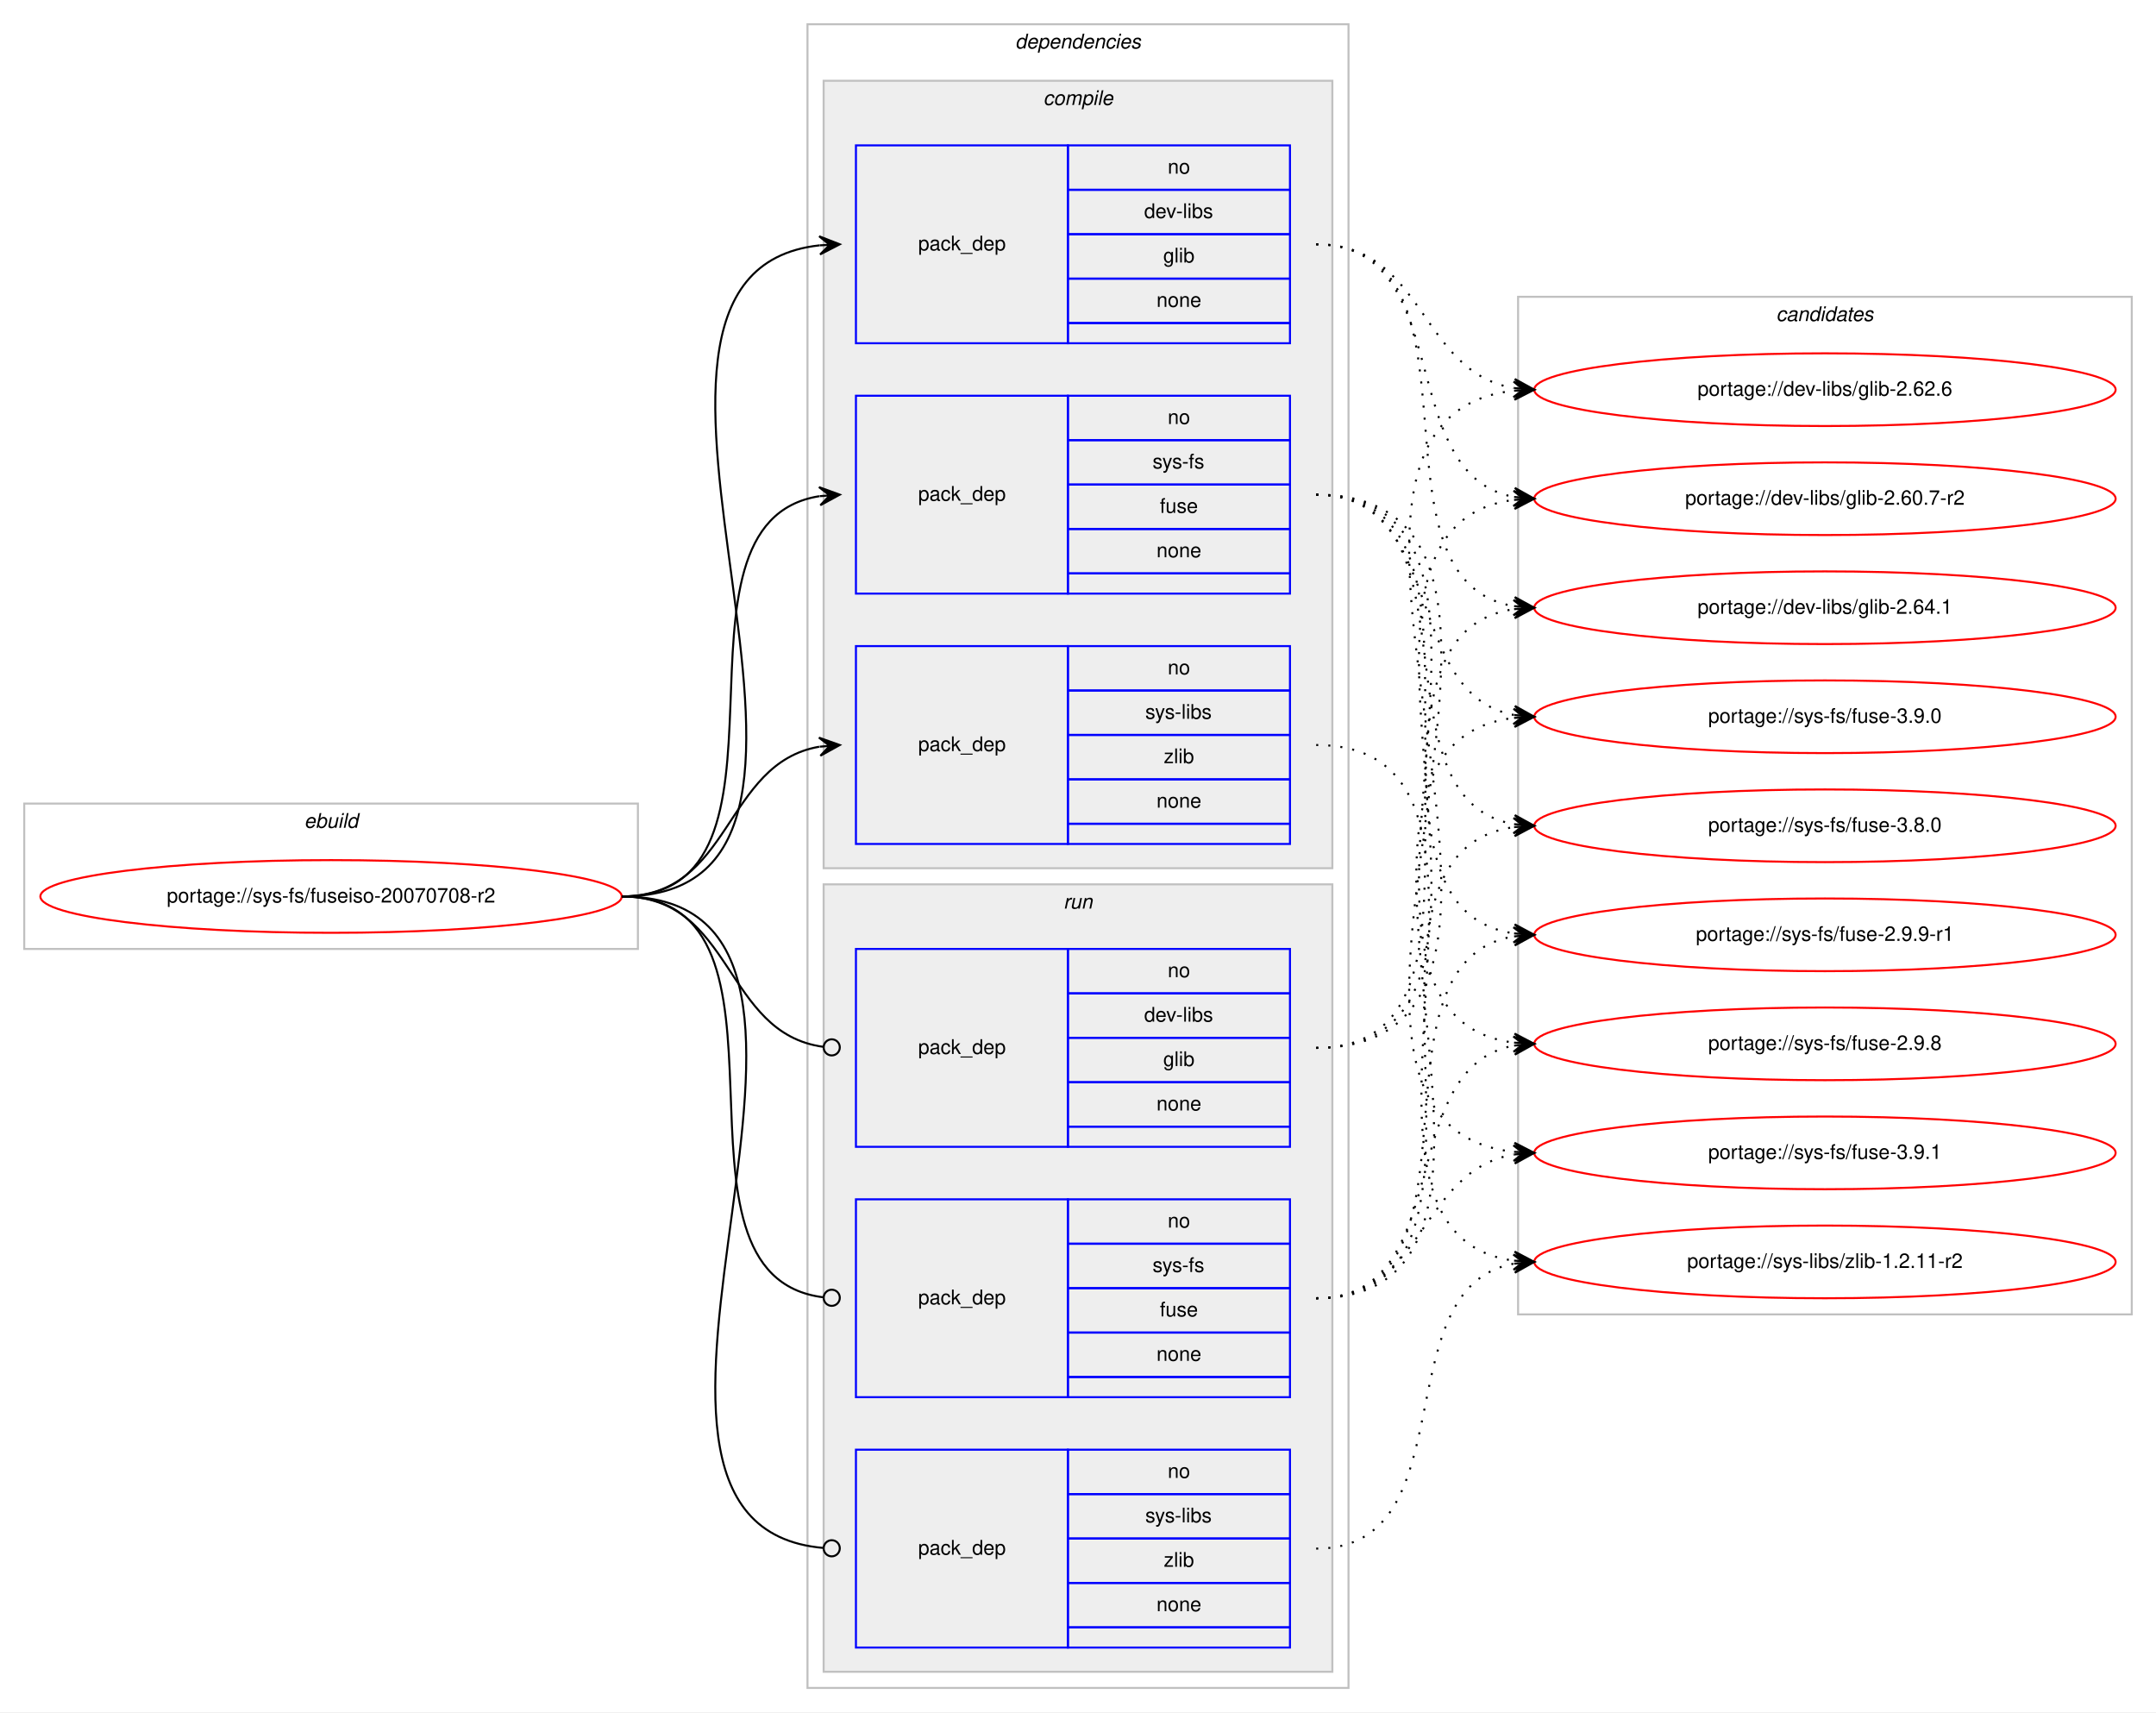
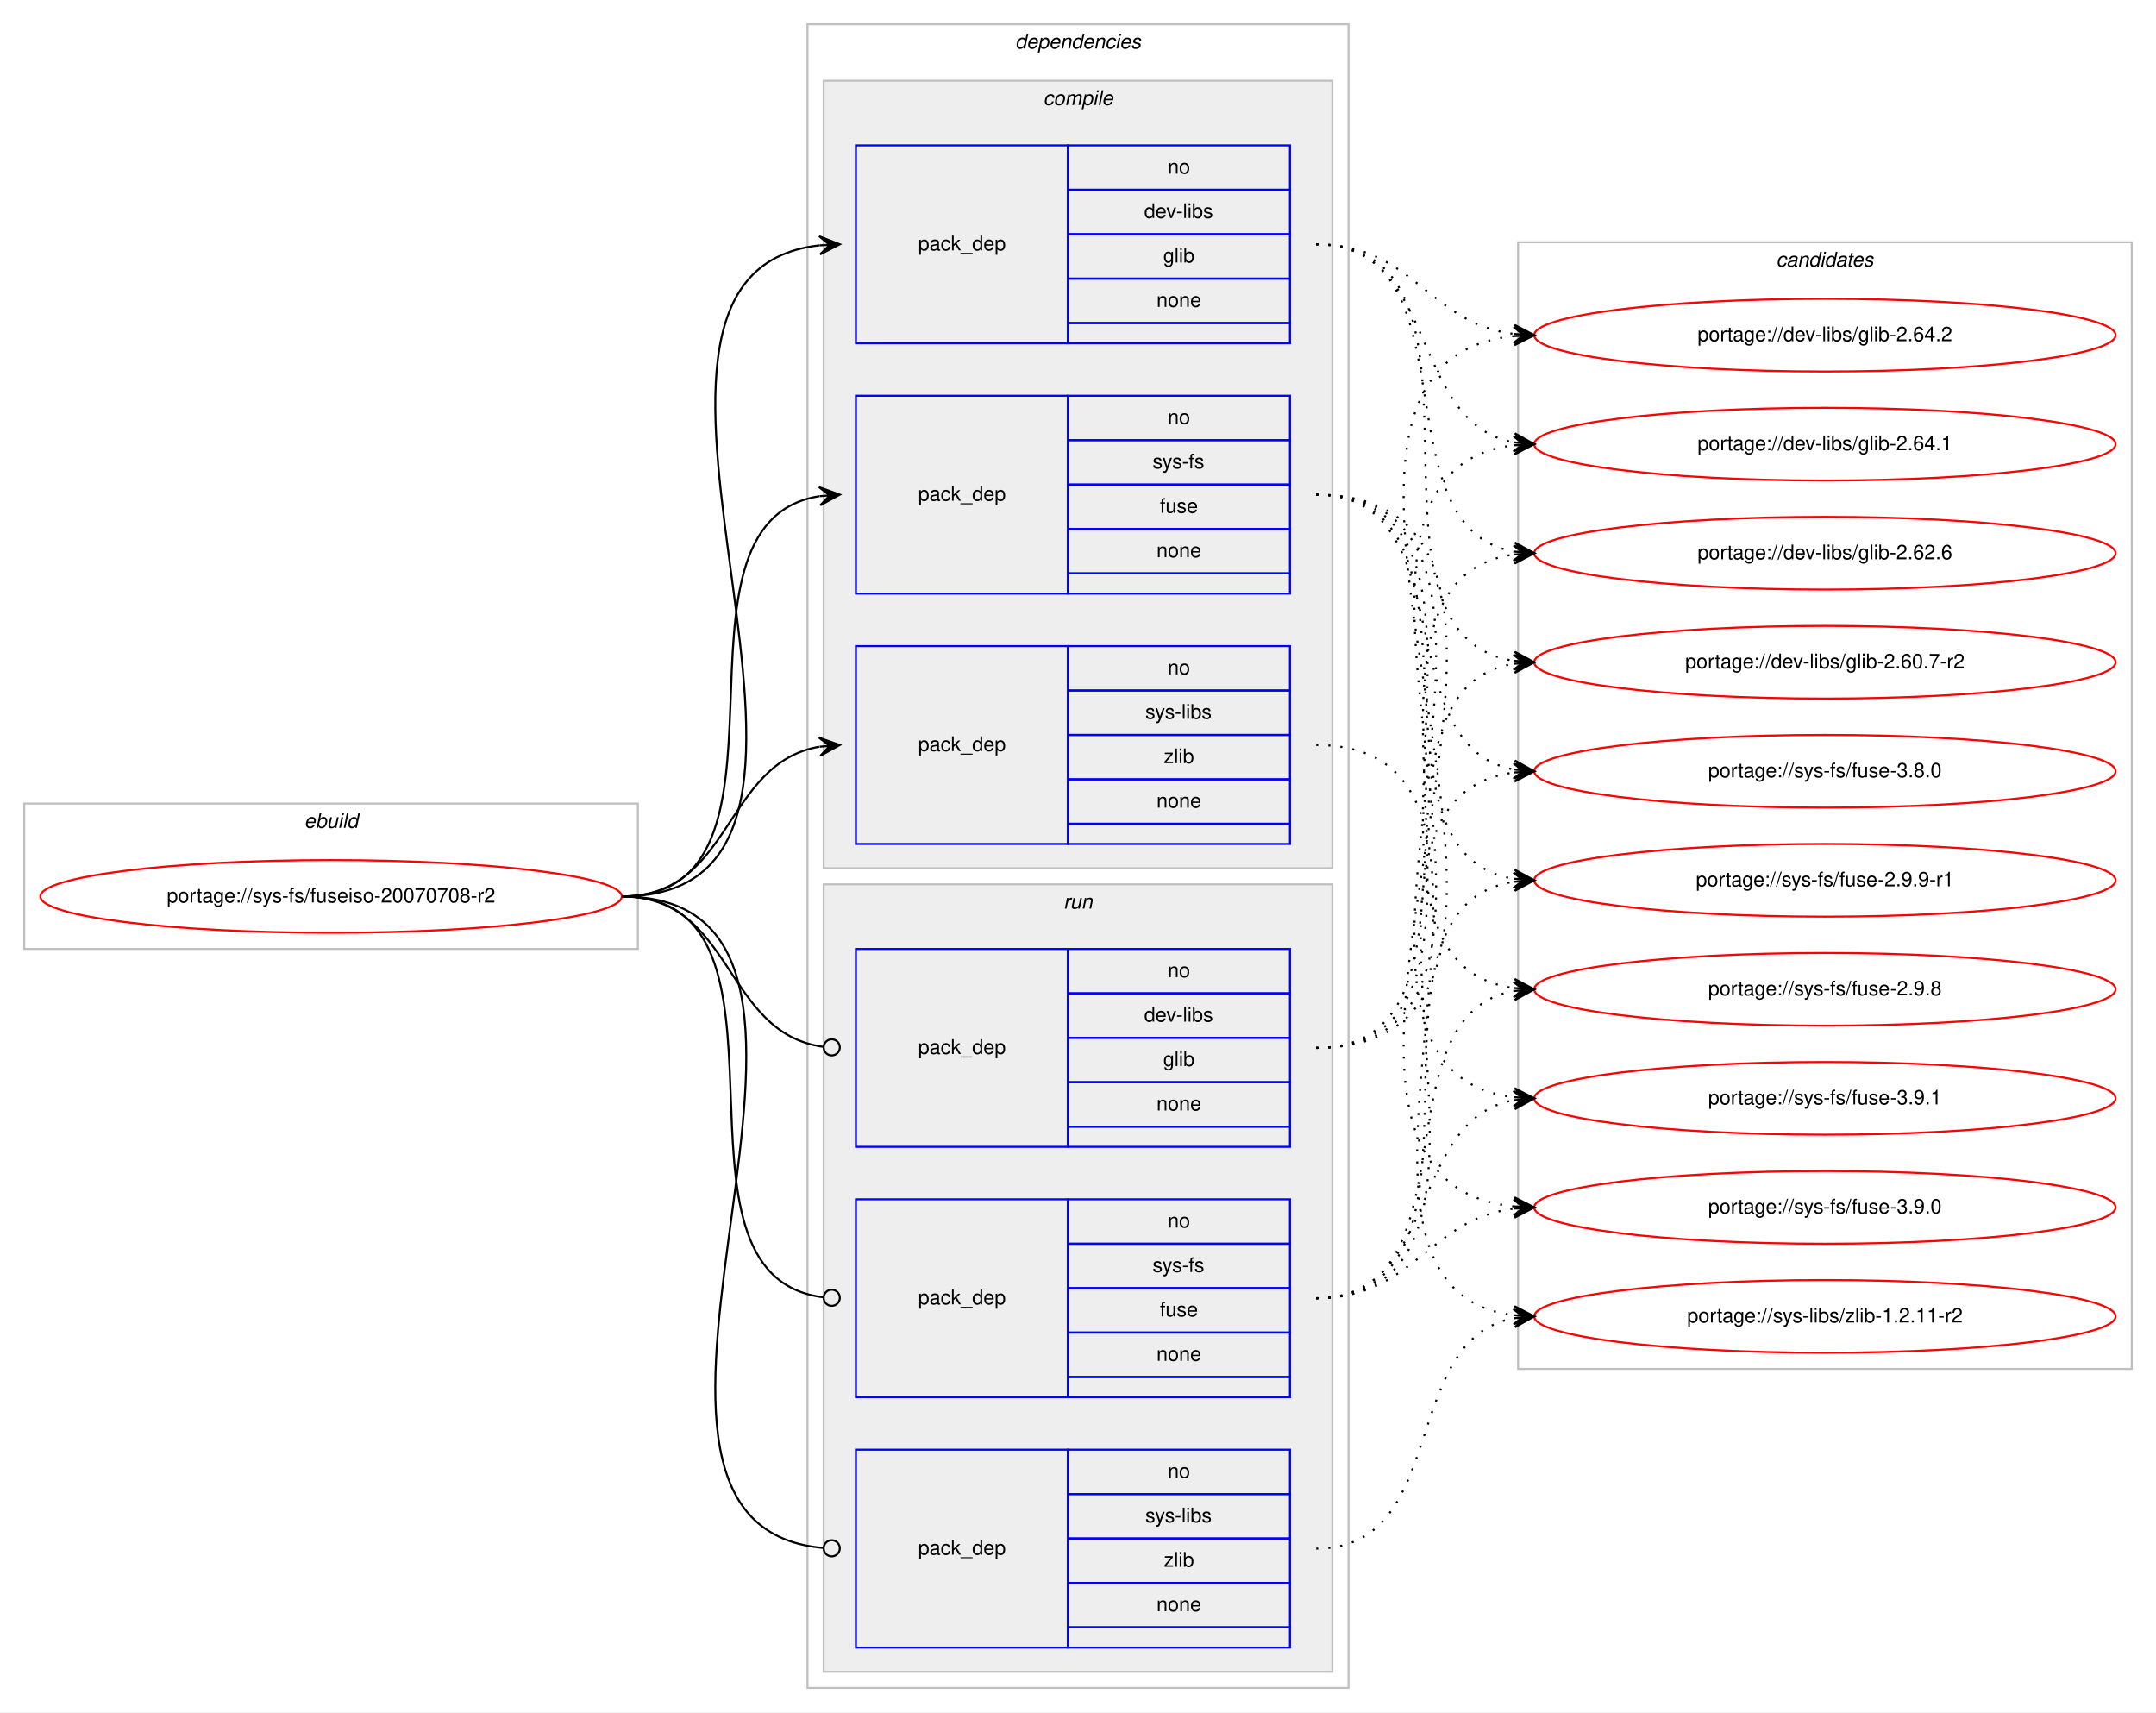
<svg xmlns="http://www.w3.org/2000/svg" xmlns:xlink="http://www.w3.org/1999/xlink" width="1068pt" height="848pt" viewBox="0.00 0.00 1068.00 848.00">
  <g id="graph0" class="graph" transform="scale(1 1) rotate(0) translate(4 844)">
    <polygon fill="#ffffff" stroke="transparent" points="-4,4 -4,-844 1064,-844 1064,4 -4,4" />
    <g id="clust1" class="cluster">
      <polygon fill="none" stroke="#c0c0c0" points="8,-374 8,-446 312,-446 312,-374 8,-374" />
      <text text-anchor="start" x="146.663" y="-434" font-family="Helvetica,sans-Serif" font-style="italic" font-size="10.00" fill="#000000">ebuild</text>
    </g>
    <g id="clust2" class="cluster">
      <polygon fill="none" stroke="#c0c0c0" points="396,-8 396,-832 664,-832 664,-8 396,-8" />
      <text text-anchor="start" x="498.875" y="-820" font-family="Helvetica,sans-Serif" font-style="italic" font-size="10.00" fill="#000000">dependencies</text>
    </g>
    <g id="clust3" class="cluster">
      <polygon fill="#eeeeee" stroke="#c0c0c0" points="404,-414 404,-804 656,-804 656,-414 404,-414" />
      <text text-anchor="start" x="512.778" y="-792" font-family="Helvetica,sans-Serif" font-style="italic" font-size="10.00" fill="#000000">compile</text>
    </g>
    <g id="clust8" class="cluster">
      <polygon fill="#eeeeee" stroke="#c0c0c0" points="404,-16 404,-406 656,-406 656,-16 404,-16" />
      <text text-anchor="start" x="522.777" y="-394" font-family="Helvetica,sans-Serif" font-style="italic" font-size="10.00" fill="#000000">run</text>
    </g>
    <g id="clust12" class="cluster">
-       <polygon fill="none" stroke="#c0c0c0" points="748,-193 748,-697 1052,-697 1052,-193 748,-193" />
-       <text text-anchor="start" x="875.824" y="-685" font-family="Helvetica,sans-Serif" font-style="italic" font-size="10.00" fill="#000000">candidates</text>
+       <polygon fill="none" stroke="#c0c0c0" points="748,-166 748,-724 1052,-724 1052,-166 748,-166" />
+       <text text-anchor="start" x="875.824" y="-712" font-family="Helvetica,sans-Serif" font-style="italic" font-size="10.00" fill="#000000">candidates</text>
    </g>
    <g id="node1" class="node">
      <g id="a_node1">
        <a xlink:href="../sys-fs/fuseiso-20070708-r2.svg" xlink:title="portage://sys-fs/fuseiso-20070708-r2">
          <ellipse fill="none" stroke="#ff0000" cx="160" cy="-400" rx="144" ry="18" />
          <text text-anchor="middle" x="160" y="-397" font-family="Helvetica,sans-Serif" font-size="10.00" fill="#000000">portage://sys-fs/fuseiso-20070708-r2</text>
        </a>
      </g>
    </g>
    <g id="node2" class="node">
      <polygon fill="none" stroke="#0000ff" points="420,-674 420,-772 525,-772 525,-674 420,-674" />
      <text text-anchor="start" x="450.823" y="-720" font-family="Helvetica,sans-Serif" font-size="10.00" fill="#000000">pack_dep</text>
      <polygon fill="none" stroke="#0000ff" points="525,-750 525,-772 635,-772 635,-750 525,-750" />
      <text text-anchor="start" x="574.441" y="-758" font-family="Helvetica,sans-Serif" font-size="10.00" fill="#000000">no</text>
      <polygon fill="none" stroke="#0000ff" points="525,-728 525,-750 635,-750 635,-728 525,-728" />
      <text text-anchor="start" x="562.778" y="-736" font-family="Helvetica,sans-Serif" font-size="10.00" fill="#000000">dev-libs</text>
      <polygon fill="none" stroke="#0000ff" points="525,-706 525,-728 635,-728 635,-706 525,-706" />
      <text text-anchor="start" x="572.222" y="-714" font-family="Helvetica,sans-Serif" font-size="10.00" fill="#000000">glib</text>
      <polygon fill="none" stroke="#0000ff" points="525,-684 525,-706 635,-706 635,-684 525,-684" />
      <text text-anchor="start" x="568.882" y="-692" font-family="Helvetica,sans-Serif" font-size="10.00" fill="#000000">none</text>
      <polygon fill="none" stroke="#0000ff" points="525,-674 525,-684 635,-684 635,-674 525,-674" />
    </g>
    <g id="edge1" class="edge">
      <path fill="none" stroke="#000000" d="M304,-400C451.82,-400 269.57,-708.037 401.918,-722.476" />
      <polygon fill="#000000" stroke="#000000" points="412,-723 401.78,-726.975 407.007,-722.74 402.014,-722.481 402.014,-722.481 402.014,-722.481 407.007,-722.74 402.247,-717.987 412,-723 412,-723" />
    </g>
    <g id="node3" class="node">
      <polygon fill="none" stroke="#0000ff" points="420,-550 420,-648 525,-648 525,-550 420,-550" />
      <text text-anchor="start" x="450.823" y="-596" font-family="Helvetica,sans-Serif" font-size="10.00" fill="#000000">pack_dep</text>
      <polygon fill="none" stroke="#0000ff" points="525,-626 525,-648 635,-648 635,-626 525,-626" />
      <text text-anchor="start" x="574.441" y="-634" font-family="Helvetica,sans-Serif" font-size="10.00" fill="#000000">no</text>
      <polygon fill="none" stroke="#0000ff" points="525,-604 525,-626 635,-626 635,-604 525,-604" />
      <text text-anchor="start" x="566.946" y="-612" font-family="Helvetica,sans-Serif" font-size="10.00" fill="#000000">sys-fs</text>
      <polygon fill="none" stroke="#0000ff" points="525,-582 525,-604 635,-604 635,-582 525,-582" />
      <text text-anchor="start" x="570.552" y="-590" font-family="Helvetica,sans-Serif" font-size="10.00" fill="#000000">fuse</text>
      <polygon fill="none" stroke="#0000ff" points="525,-560 525,-582 635,-582 635,-560 525,-560" />
      <text text-anchor="start" x="568.882" y="-568" font-family="Helvetica,sans-Serif" font-size="10.00" fill="#000000">none</text>
      <polygon fill="none" stroke="#0000ff" points="525,-550 525,-560 635,-560 635,-550 525,-550" />
    </g>
    <g id="edge2" class="edge">
      <path fill="none" stroke="#000000" d="M304,-400C400.994,-400 317.856,-584.879 401.833,-598.239" />
      <polygon fill="#000000" stroke="#000000" points="412,-599 401.692,-602.741 407.014,-598.627 402.028,-598.254 402.028,-598.254 402.028,-598.254 407.014,-598.627 402.364,-593.766 412,-599 412,-599" />
    </g>
    <g id="node4" class="node">
      <polygon fill="none" stroke="#0000ff" points="420,-426 420,-524 525,-524 525,-426 420,-426" />
      <text text-anchor="start" x="450.823" y="-472" font-family="Helvetica,sans-Serif" font-size="10.00" fill="#000000">pack_dep</text>
      <polygon fill="none" stroke="#0000ff" points="525,-502 525,-524 635,-524 635,-502 525,-502" />
      <text text-anchor="start" x="574.441" y="-510" font-family="Helvetica,sans-Serif" font-size="10.00" fill="#000000">no</text>
      <polygon fill="none" stroke="#0000ff" points="525,-480 525,-502 635,-502 635,-480 525,-480" />
      <text text-anchor="start" x="563.337" y="-488" font-family="Helvetica,sans-Serif" font-size="10.00" fill="#000000">sys-libs</text>
      <polygon fill="none" stroke="#0000ff" points="525,-458 525,-480 635,-480 635,-458 525,-458" />
      <text text-anchor="start" x="572.501" y="-466" font-family="Helvetica,sans-Serif" font-size="10.00" fill="#000000">zlib</text>
      <polygon fill="none" stroke="#0000ff" points="525,-436 525,-458 635,-458 635,-436 525,-436" />
      <text text-anchor="start" x="568.882" y="-444" font-family="Helvetica,sans-Serif" font-size="10.00" fill="#000000">none</text>
      <polygon fill="none" stroke="#0000ff" points="525,-426 525,-436 635,-436 635,-426 525,-426" />
    </g>
    <g id="edge3" class="edge">
      <path fill="none" stroke="#000000" d="M304,-400C358.786,-400 354.408,-465.918 401.799,-474.158" />
      <polygon fill="#000000" stroke="#000000" points="412,-475 401.664,-478.662 407.017,-474.589 402.034,-474.177 402.034,-474.177 402.034,-474.177 407.017,-474.589 402.404,-469.692 412,-475 412,-475" />
    </g>
    <g id="node5" class="node">
      <polygon fill="none" stroke="#0000ff" points="420,-276 420,-374 525,-374 525,-276 420,-276" />
      <text text-anchor="start" x="450.823" y="-322" font-family="Helvetica,sans-Serif" font-size="10.00" fill="#000000">pack_dep</text>
      <polygon fill="none" stroke="#0000ff" points="525,-352 525,-374 635,-374 635,-352 525,-352" />
      <text text-anchor="start" x="574.441" y="-360" font-family="Helvetica,sans-Serif" font-size="10.00" fill="#000000">no</text>
      <polygon fill="none" stroke="#0000ff" points="525,-330 525,-352 635,-352 635,-330 525,-330" />
      <text text-anchor="start" x="562.778" y="-338" font-family="Helvetica,sans-Serif" font-size="10.00" fill="#000000">dev-libs</text>
      <polygon fill="none" stroke="#0000ff" points="525,-308 525,-330 635,-330 635,-308 525,-308" />
      <text text-anchor="start" x="572.222" y="-316" font-family="Helvetica,sans-Serif" font-size="10.00" fill="#000000">glib</text>
      <polygon fill="none" stroke="#0000ff" points="525,-286 525,-308 635,-308 635,-286 525,-286" />
      <text text-anchor="start" x="568.882" y="-294" font-family="Helvetica,sans-Serif" font-size="10.00" fill="#000000">none</text>
      <polygon fill="none" stroke="#0000ff" points="525,-276 525,-286 635,-286 635,-276 525,-276" />
    </g>
    <g id="edge4" class="edge">
      <path fill="none" stroke="#000000" d="M304,-400C359.586,-400 354.267,-332.145 403.905,-325.519" />
      <ellipse fill="none" stroke="#000000" cx="408.008" cy="-325.256" rx="4" ry="4" />
    </g>
    <g id="node6" class="node">
      <polygon fill="none" stroke="#0000ff" points="420,-152 420,-250 525,-250 525,-152 420,-152" />
      <text text-anchor="start" x="450.823" y="-198" font-family="Helvetica,sans-Serif" font-size="10.00" fill="#000000">pack_dep</text>
      <polygon fill="none" stroke="#0000ff" points="525,-228 525,-250 635,-250 635,-228 525,-228" />
      <text text-anchor="start" x="574.441" y="-236" font-family="Helvetica,sans-Serif" font-size="10.00" fill="#000000">no</text>
      <polygon fill="none" stroke="#0000ff" points="525,-206 525,-228 635,-228 635,-206 525,-206" />
      <text text-anchor="start" x="566.946" y="-214" font-family="Helvetica,sans-Serif" font-size="10.00" fill="#000000">sys-fs</text>
      <polygon fill="none" stroke="#0000ff" points="525,-184 525,-206 635,-206 635,-184 525,-184" />
      <text text-anchor="start" x="570.552" y="-192" font-family="Helvetica,sans-Serif" font-size="10.00" fill="#000000">fuse</text>
      <polygon fill="none" stroke="#0000ff" points="525,-162 525,-184 635,-184 635,-162 525,-162" />
      <text text-anchor="start" x="568.882" y="-170" font-family="Helvetica,sans-Serif" font-size="10.00" fill="#000000">none</text>
      <polygon fill="none" stroke="#0000ff" points="525,-152 525,-162 635,-162 635,-152 525,-152" />
    </g>
    <g id="edge5" class="edge">
      <path fill="none" stroke="#000000" d="M304,-400C401.78,-400 316.497,-212.112 403.908,-201.47" />
      <ellipse fill="none" stroke="#000000" cx="408.007" cy="-201.232" rx="4" ry="4" />
    </g>
    <g id="node7" class="node">
      <polygon fill="none" stroke="#0000ff" points="420,-28 420,-126 525,-126 525,-28 420,-28" />
      <text text-anchor="start" x="450.823" y="-74" font-family="Helvetica,sans-Serif" font-size="10.00" fill="#000000">pack_dep</text>
      <polygon fill="none" stroke="#0000ff" points="525,-104 525,-126 635,-126 635,-104 525,-104" />
      <text text-anchor="start" x="574.441" y="-112" font-family="Helvetica,sans-Serif" font-size="10.00" fill="#000000">no</text>
      <polygon fill="none" stroke="#0000ff" points="525,-82 525,-104 635,-104 635,-82 525,-82" />
      <text text-anchor="start" x="563.337" y="-90" font-family="Helvetica,sans-Serif" font-size="10.00" fill="#000000">sys-libs</text>
      <polygon fill="none" stroke="#0000ff" points="525,-60 525,-82 635,-82 635,-60 525,-60" />
      <text text-anchor="start" x="572.501" y="-68" font-family="Helvetica,sans-Serif" font-size="10.00" fill="#000000">zlib</text>
      <polygon fill="none" stroke="#0000ff" points="525,-38 525,-60 635,-60 635,-38 525,-38" />
      <text text-anchor="start" x="568.882" y="-46" font-family="Helvetica,sans-Serif" font-size="10.00" fill="#000000">none</text>
      <polygon fill="none" stroke="#0000ff" points="525,-28 525,-38 635,-38 635,-28 525,-28" />
    </g>
    <g id="edge6" class="edge">
      <path fill="none" stroke="#000000" d="M304,-400C452.559,-400 267.74,-88.875 403.927,-77.329" />
      <ellipse fill="none" stroke="#000000" cx="408.003" cy="-77.163" rx="4" ry="4" />
    </g>
    <g id="node8" class="node">
      <g id="a_node8">
-         <a xlink:href="../dev-libs/glib-2.64.1.svg" xlink:title="portage://dev-libs/glib-2.64.1">
-           <ellipse fill="none" stroke="#ff0000" cx="900" cy="-543" rx="144" ry="18" />
-           <text text-anchor="middle" x="900" y="-540" font-family="Helvetica,sans-Serif" font-size="10.00" fill="#000000">portage://dev-libs/glib-2.64.1</text>
+         <a xlink:href="../dev-libs/glib-2.64.2.svg" xlink:title="portage://dev-libs/glib-2.64.2">
+           <ellipse fill="none" stroke="#ff0000" cx="900" cy="-678" rx="144" ry="18" />
+           <text text-anchor="middle" x="900" y="-675" font-family="Helvetica,sans-Serif" font-size="10.00" fill="#000000">portage://dev-libs/glib-2.64.2</text>
        </a>
      </g>
    </g>
    <g id="edge7" class="edge">
-       <path fill="none" stroke="#000000" stroke-dasharray="1,5" d="M648,-723C737.651,-723 668.582,-556.788 745.833,-543.803" />
-       <polygon fill="#000000" stroke="#000000" points="756,-543 746.385,-548.273 751.015,-543.394 746.031,-543.787 746.031,-543.787 746.031,-543.787 751.015,-543.394 745.677,-539.301 756,-543 756,-543" />
+       <path fill="none" stroke="#000000" stroke-dasharray="1,5" d="M648,-723C696.445,-723 703.229,-683.942 745.978,-678.602" />
+       <polygon fill="#000000" stroke="#000000" points="756,-678 746.288,-683.092 751.009,-678.3 746.018,-678.6 746.018,-678.6 746.018,-678.6 751.009,-678.3 745.748,-674.108 756,-678 756,-678" />
    </g>
    <g id="node9" class="node">
      <g id="a_node9">
-         <a xlink:href="../dev-libs/glib-2.62.6.svg" xlink:title="portage://dev-libs/glib-2.62.6">
-           <ellipse fill="none" stroke="#ff0000" cx="900" cy="-651" rx="144" ry="18" />
-           <text text-anchor="middle" x="900" y="-648" font-family="Helvetica,sans-Serif" font-size="10.00" fill="#000000">portage://dev-libs/glib-2.62.6</text>
+         <a xlink:href="../dev-libs/glib-2.64.1.svg" xlink:title="portage://dev-libs/glib-2.64.1">
+           <ellipse fill="none" stroke="#ff0000" cx="900" cy="-624" rx="144" ry="18" />
+           <text text-anchor="middle" x="900" y="-621" font-family="Helvetica,sans-Serif" font-size="10.00" fill="#000000">portage://dev-libs/glib-2.64.1</text>
        </a>
      </g>
    </g>
    <g id="edge8" class="edge">
-       <path fill="none" stroke="#000000" stroke-dasharray="1,5" d="M648,-723C702.083,-723 698.979,-659.719 745.914,-651.809" />
-       <polygon fill="#000000" stroke="#000000" points="756,-651 746.392,-656.285 751.016,-651.4 746.032,-651.799 746.032,-651.799 746.032,-651.799 751.016,-651.4 745.672,-647.314 756,-651 756,-651" />
+       <path fill="none" stroke="#000000" stroke-dasharray="1,5" d="M648,-723C709.427,-723 693.123,-634.897 745.744,-624.917" />
+       <polygon fill="#000000" stroke="#000000" points="756,-624 746.441,-629.373 751.02,-624.445 746.04,-624.89 746.04,-624.89 746.04,-624.89 751.02,-624.445 745.639,-620.408 756,-624 756,-624" />
    </g>
    <g id="node10" class="node">
      <g id="a_node10">
-         <a xlink:href="../dev-libs/glib-2.60.7-r2.svg" xlink:title="portage://dev-libs/glib-2.60.7-r2">
-           <ellipse fill="none" stroke="#ff0000" cx="900" cy="-597" rx="144" ry="18" />
-           <text text-anchor="middle" x="900" y="-594" font-family="Helvetica,sans-Serif" font-size="10.00" fill="#000000">portage://dev-libs/glib-2.60.7-r2</text>
+         <a xlink:href="../dev-libs/glib-2.62.6.svg" xlink:title="portage://dev-libs/glib-2.62.6">
+           <ellipse fill="none" stroke="#ff0000" cx="900" cy="-570" rx="144" ry="18" />
+           <text text-anchor="middle" x="900" y="-567" font-family="Helvetica,sans-Serif" font-size="10.00" fill="#000000">portage://dev-libs/glib-2.62.6</text>
        </a>
      </g>
    </g>
    <g id="edge9" class="edge">
-       <path fill="none" stroke="#000000" stroke-dasharray="1,5" d="M648,-723C718.155,-723 685.832,-609.004 745.98,-597.872" />
-       <polygon fill="#000000" stroke="#000000" points="756,-597 746.428,-602.35 751.019,-597.433 746.038,-597.867 746.038,-597.867 746.038,-597.867 751.019,-597.433 745.648,-593.384 756,-597 756,-597" />
+       <path fill="none" stroke="#000000" stroke-dasharray="1,5" d="M648,-723C727.658,-723 677.529,-582.866 746.033,-570.823" />
+       <polygon fill="#000000" stroke="#000000" points="756,-570 746.404,-575.308 751.017,-570.412 746.034,-570.823 746.034,-570.823 746.034,-570.823 751.017,-570.412 745.663,-566.338 756,-570 756,-570" />
    </g>
    <g id="node11" class="node">
      <g id="a_node11">
-         <a xlink:href="../sys-fs/fuse-3.9.1.svg" xlink:title="portage://sys-fs/fuse-3.9.1">
-           <ellipse fill="none" stroke="#ff0000" cx="900" cy="-273" rx="144" ry="18" />
-           <text text-anchor="middle" x="900" y="-270" font-family="Helvetica,sans-Serif" font-size="10.00" fill="#000000">portage://sys-fs/fuse-3.9.1</text>
+         <a xlink:href="../dev-libs/glib-2.60.7-r2.svg" xlink:title="portage://dev-libs/glib-2.60.7-r2">
+           <ellipse fill="none" stroke="#ff0000" cx="900" cy="-516" rx="144" ry="18" />
+           <text text-anchor="middle" x="900" y="-513" font-family="Helvetica,sans-Serif" font-size="10.00" fill="#000000">portage://dev-libs/glib-2.60.7-r2</text>
        </a>
      </g>
    </g>
    <g id="edge10" class="edge">
-       <path fill="none" stroke="#000000" stroke-dasharray="1,5" d="M648,-599C797.056,-599 612.422,-288.102 745.836,-273.529" />
-       <polygon fill="#000000" stroke="#000000" points="756,-273 746.247,-278.014 751.007,-273.26 746.014,-273.52 746.014,-273.52 746.014,-273.52 751.007,-273.26 745.78,-269.026 756,-273 756,-273" />
+       <path fill="none" stroke="#000000" stroke-dasharray="1,5" d="M648,-723C748.121,-723 658.979,-530.299 745.792,-516.75" />
+       <polygon fill="#000000" stroke="#000000" points="756,-516 746.356,-521.22 751.013,-516.366 746.027,-516.732 746.027,-516.732 746.027,-516.732 751.013,-516.366 745.697,-512.245 756,-516 756,-516" />
    </g>
    <g id="node12" class="node">
      <g id="a_node12">
-         <a xlink:href="../sys-fs/fuse-3.9.0.svg" xlink:title="portage://sys-fs/fuse-3.9.0">
-           <ellipse fill="none" stroke="#ff0000" cx="900" cy="-489" rx="144" ry="18" />
-           <text text-anchor="middle" x="900" y="-486" font-family="Helvetica,sans-Serif" font-size="10.00" fill="#000000">portage://sys-fs/fuse-3.9.0</text>
+         <a xlink:href="../sys-fs/fuse-3.9.1.svg" xlink:title="portage://sys-fs/fuse-3.9.1">
+           <ellipse fill="none" stroke="#ff0000" cx="900" cy="-300" rx="144" ry="18" />
+           <text text-anchor="middle" x="900" y="-297" font-family="Helvetica,sans-Serif" font-size="10.00" fill="#000000">portage://sys-fs/fuse-3.9.1</text>
        </a>
      </g>
    </g>
    <g id="edge11" class="edge">
-       <path fill="none" stroke="#000000" stroke-dasharray="1,5" d="M648,-599C712.901,-599 690.277,-500.296 745.946,-489.885" />
-       <polygon fill="#000000" stroke="#000000" points="756,-489 746.433,-494.36 751.019,-489.439 746.039,-489.877 746.039,-489.877 746.039,-489.877 751.019,-489.439 745.644,-485.395 756,-489 756,-489" />
+       <path fill="none" stroke="#000000" stroke-dasharray="1,5" d="M648,-599C785.705,-599 623.37,-314.991 745.838,-300.568" />
+       <polygon fill="#000000" stroke="#000000" points="756,-300 746.267,-305.052 751.008,-300.279 746.016,-300.559 746.016,-300.559 746.016,-300.559 751.008,-300.279 745.764,-296.066 756,-300 756,-300" />
    </g>
    <g id="node13" class="node">
      <g id="a_node13">
-         <a xlink:href="../sys-fs/fuse-3.8.0.svg" xlink:title="portage://sys-fs/fuse-3.8.0">
-           <ellipse fill="none" stroke="#ff0000" cx="900" cy="-435" rx="144" ry="18" />
-           <text text-anchor="middle" x="900" y="-432" font-family="Helvetica,sans-Serif" font-size="10.00" fill="#000000">portage://sys-fs/fuse-3.8.0</text>
+         <a xlink:href="../sys-fs/fuse-3.9.0.svg" xlink:title="portage://sys-fs/fuse-3.9.0">
+           <ellipse fill="none" stroke="#ff0000" cx="900" cy="-246" rx="144" ry="18" />
+           <text text-anchor="middle" x="900" y="-243" font-family="Helvetica,sans-Serif" font-size="10.00" fill="#000000">portage://sys-fs/fuse-3.9.0</text>
        </a>
      </g>
    </g>
    <g id="edge12" class="edge">
-       <path fill="none" stroke="#000000" stroke-dasharray="1,5" d="M648,-599C731.695,-599 673.926,-448.177 746.016,-435.805" />
-       <polygon fill="#000000" stroke="#000000" points="756,-435 746.394,-440.289 751.016,-435.402 746.032,-435.804 746.032,-435.804 746.032,-435.804 751.016,-435.402 745.671,-431.318 756,-435 756,-435" />
+       <path fill="none" stroke="#000000" stroke-dasharray="1,5" d="M648,-599C808.543,-599 601.214,-261.005 745.95,-246.482" />
+       <polygon fill="#000000" stroke="#000000" points="756,-246 746.227,-250.974 751.006,-246.239 746.011,-246.479 746.011,-246.479 746.011,-246.479 751.006,-246.239 745.796,-241.984 756,-246 756,-246" />
    </g>
    <g id="node14" class="node">
      <g id="a_node14">
-         <a xlink:href="../sys-fs/fuse-2.9.9-r1.svg" xlink:title="portage://sys-fs/fuse-2.9.9-r1">
-           <ellipse fill="none" stroke="#ff0000" cx="900" cy="-381" rx="144" ry="18" />
-           <text text-anchor="middle" x="900" y="-378" font-family="Helvetica,sans-Serif" font-size="10.00" fill="#000000">portage://sys-fs/fuse-2.9.9-r1</text>
+         <a xlink:href="../sys-fs/fuse-3.8.0.svg" xlink:title="portage://sys-fs/fuse-3.8.0">
+           <ellipse fill="none" stroke="#ff0000" cx="900" cy="-462" rx="144" ry="18" />
+           <text text-anchor="middle" x="900" y="-459" font-family="Helvetica,sans-Serif" font-size="10.00" fill="#000000">portage://sys-fs/fuse-3.8.0</text>
        </a>
      </g>
    </g>
    <g id="edge13" class="edge">
-       <path fill="none" stroke="#000000" stroke-dasharray="1,5" d="M648,-599C752.537,-599 654.823,-395.236 745.929,-381.705" />
-       <polygon fill="#000000" stroke="#000000" points="756,-381 746.339,-386.188 751.012,-381.349 746.024,-381.699 746.024,-381.699 746.024,-381.699 751.012,-381.349 745.71,-377.209 756,-381 756,-381" />
+       <path fill="none" stroke="#000000" stroke-dasharray="1,5" d="M648,-599C721.899,-599 682.605,-474.543 745.893,-462.875" />
+       <polygon fill="#000000" stroke="#000000" points="756,-462 746.425,-467.346 751.019,-462.431 746.037,-462.862 746.037,-462.862 746.037,-462.862 751.019,-462.431 745.649,-458.379 756,-462 756,-462" />
    </g>
    <g id="node15" class="node">
      <g id="a_node15">
-         <a xlink:href="../sys-fs/fuse-2.9.8.svg" xlink:title="portage://sys-fs/fuse-2.9.8">
-           <ellipse fill="none" stroke="#ff0000" cx="900" cy="-327" rx="144" ry="18" />
-           <text text-anchor="middle" x="900" y="-324" font-family="Helvetica,sans-Serif" font-size="10.00" fill="#000000">portage://sys-fs/fuse-2.9.8</text>
+         <a xlink:href="../sys-fs/fuse-2.9.9-r1.svg" xlink:title="portage://sys-fs/fuse-2.9.9-r1">
+           <ellipse fill="none" stroke="#ff0000" cx="900" cy="-408" rx="144" ry="18" />
+           <text text-anchor="middle" x="900" y="-405" font-family="Helvetica,sans-Serif" font-size="10.00" fill="#000000">portage://sys-fs/fuse-2.9.9-r1</text>
        </a>
      </g>
    </g>
    <g id="edge14" class="edge">
-       <path fill="none" stroke="#000000" stroke-dasharray="1,5" d="M648,-599C774.513,-599 634.039,-341.672 745.952,-327.599" />
-       <polygon fill="#000000" stroke="#000000" points="756,-327 746.285,-332.087 751.009,-327.298 746.018,-327.595 746.018,-327.595 746.018,-327.595 751.009,-327.298 745.75,-323.103 756,-327 756,-327" />
+       <path fill="none" stroke="#000000" stroke-dasharray="1,5" d="M648,-599C741.901,-599 664.686,-421.913 745.887,-408.77" />
+       <polygon fill="#000000" stroke="#000000" points="756,-408 746.37,-413.246 751.014,-408.379 746.029,-408.759 746.029,-408.759 746.029,-408.759 751.014,-408.379 745.687,-404.272 756,-408 756,-408" />
    </g>
    <g id="node16" class="node">
      <g id="a_node16">
+         <a xlink:href="../sys-fs/fuse-2.9.8.svg" xlink:title="portage://sys-fs/fuse-2.9.8">
+           <ellipse fill="none" stroke="#ff0000" cx="900" cy="-354" rx="144" ry="18" />
+           <text text-anchor="middle" x="900" y="-351" font-family="Helvetica,sans-Serif" font-size="10.00" fill="#000000">portage://sys-fs/fuse-2.9.8</text>
+         </a>
+       </g>
+     </g>
+     <g id="edge15" class="edge">
+       <path fill="none" stroke="#000000" stroke-dasharray="1,5" d="M648,-599C763.397,-599 644.644,-368.609 745.863,-354.66" />
+       <polygon fill="#000000" stroke="#000000" points="756,-354 746.314,-359.14 751.011,-354.325 746.021,-354.65 746.021,-354.65 746.021,-354.65 751.011,-354.325 745.729,-350.159 756,-354 756,-354" />
+     </g>
+     <g id="node17" class="node">
+       <g id="a_node17">
        <a xlink:href="../sys-libs/zlib-1.2.11-r2.svg" xlink:title="portage://sys-libs/zlib-1.2.11-r2">
-           <ellipse fill="none" stroke="#ff0000" cx="900" cy="-219" rx="144" ry="18" />
-           <text text-anchor="middle" x="900" y="-216" font-family="Helvetica,sans-Serif" font-size="10.00" fill="#000000">portage://sys-libs/zlib-1.2.11-r2</text>
-         </a>
-       </g>
-     </g>
-     <g id="edge15" class="edge">
-       <path fill="none" stroke="#000000" stroke-dasharray="1,5" d="M648,-475C767.871,-475 640.429,-233.78 745.809,-219.646" />
-       <polygon fill="#000000" stroke="#000000" points="756,-219 746.305,-224.124 751.01,-219.316 746.02,-219.633 746.02,-219.633 746.02,-219.633 751.01,-219.316 745.735,-215.142 756,-219 756,-219" />
+           <ellipse fill="none" stroke="#ff0000" cx="900" cy="-192" rx="144" ry="18" />
+           <text text-anchor="middle" x="900" y="-189" font-family="Helvetica,sans-Serif" font-size="10.00" fill="#000000">portage://sys-libs/zlib-1.2.11-r2</text>
+         </a>
+       </g>
    </g>
    <g id="edge16" class="edge">
-       <path fill="none" stroke="#000000" stroke-dasharray="1,5" d="M648,-325C752.537,-325 654.823,-528.764 745.929,-542.295" />
-       <polygon fill="#000000" stroke="#000000" points="756,-543 745.71,-546.79 751.012,-542.651 746.024,-542.302 746.024,-542.302 746.024,-542.302 751.012,-542.651 746.339,-537.812 756,-543 756,-543" />
+       <path fill="none" stroke="#000000" stroke-dasharray="1,5" d="M648,-475C779.076,-475 629.672,-206.727 745.957,-192.58" />
+       <polygon fill="#000000" stroke="#000000" points="756,-192 746.276,-197.069 751.008,-192.288 746.017,-192.577 746.017,-192.577 746.017,-192.577 751.008,-192.288 745.757,-188.084 756,-192 756,-192" />
    </g>
    <g id="edge17" class="edge">
-       <path fill="none" stroke="#000000" stroke-dasharray="1,5" d="M648,-325C797.056,-325 612.422,-635.898 745.836,-650.471" />
-       <polygon fill="#000000" stroke="#000000" points="756,-651 745.78,-654.974 751.007,-650.74 746.014,-650.48 746.014,-650.48 746.014,-650.48 751.007,-650.74 746.247,-645.986 756,-651 756,-651" />
+       <path fill="none" stroke="#000000" stroke-dasharray="1,5" d="M648,-325C808.543,-325 601.214,-662.995 745.95,-677.518" />
+       <polygon fill="#000000" stroke="#000000" points="756,-678 745.796,-682.016 751.006,-677.76 746.011,-677.521 746.011,-677.521 746.011,-677.521 751.006,-677.76 746.227,-673.026 756,-678 756,-678" />
    </g>
    <g id="edge18" class="edge">
-       <path fill="none" stroke="#000000" stroke-dasharray="1,5" d="M648,-325C774.513,-325 634.039,-582.328 745.952,-596.401" />
-       <polygon fill="#000000" stroke="#000000" points="756,-597 745.75,-600.897 751.009,-596.702 746.018,-596.405 746.018,-596.405 746.018,-596.405 751.009,-596.702 746.285,-591.913 756,-597 756,-597" />
+       <path fill="none" stroke="#000000" stroke-dasharray="1,5" d="M648,-325C785.705,-325 623.37,-609.009 745.838,-623.432" />
+       <polygon fill="#000000" stroke="#000000" points="756,-624 745.764,-627.934 751.008,-623.721 746.016,-623.441 746.016,-623.441 746.016,-623.441 751.008,-623.721 746.267,-618.948 756,-624 756,-624" />
    </g>
    <g id="edge19" class="edge">
-       <path fill="none" stroke="#000000" stroke-dasharray="1,5" d="M648,-201C702.083,-201 698.979,-264.281 745.914,-272.191" />
-       <polygon fill="#000000" stroke="#000000" points="756,-273 745.672,-276.686 751.016,-272.6 746.032,-272.201 746.032,-272.201 746.032,-272.201 751.016,-272.6 746.392,-267.715 756,-273 756,-273" />
+       <path fill="none" stroke="#000000" stroke-dasharray="1,5" d="M648,-325C763.397,-325 644.644,-555.391 745.863,-569.34" />
+       <polygon fill="#000000" stroke="#000000" points="756,-570 745.729,-573.841 751.011,-569.675 746.021,-569.35 746.021,-569.35 746.021,-569.35 751.011,-569.675 746.314,-564.86 756,-570 756,-570" />
    </g>
    <g id="edge20" class="edge">
-       <path fill="none" stroke="#000000" stroke-dasharray="1,5" d="M648,-201C781.1,-201 627.809,-474.013 745.806,-488.41" />
-       <polygon fill="#000000" stroke="#000000" points="756,-489 745.757,-492.914 751.008,-488.711 746.017,-488.422 746.017,-488.422 746.017,-488.422 751.008,-488.711 746.277,-483.93 756,-489 756,-489" />
+       <path fill="none" stroke="#000000" stroke-dasharray="1,5" d="M648,-325C741.901,-325 664.686,-502.087 745.887,-515.23" />
+       <polygon fill="#000000" stroke="#000000" points="756,-516 745.687,-519.728 751.014,-515.621 746.029,-515.241 746.029,-515.241 746.029,-515.241 751.014,-515.621 746.37,-510.754 756,-516 756,-516" />
    </g>
    <g id="edge21" class="edge">
-       <path fill="none" stroke="#000000" stroke-dasharray="1,5" d="M648,-201C758.963,-201 648.795,-420.603 745.938,-434.329" />
-       <polygon fill="#000000" stroke="#000000" points="756,-435 745.723,-438.824 751.011,-434.667 746.022,-434.334 746.022,-434.334 746.022,-434.334 751.011,-434.667 746.322,-429.844 756,-435 756,-435" />
+       <path fill="none" stroke="#000000" stroke-dasharray="1,5" d="M648,-201C709.427,-201 693.123,-289.103 745.744,-299.083" />
+       <polygon fill="#000000" stroke="#000000" points="756,-300 745.639,-303.592 751.02,-299.555 746.04,-299.11 746.04,-299.11 746.04,-299.11 751.02,-299.555 746.441,-294.627 756,-300 756,-300" />
    </g>
    <g id="edge22" class="edge">
-       <path fill="none" stroke="#000000" stroke-dasharray="1,5" d="M648,-201C737.651,-201 668.582,-367.212 745.833,-380.197" />
-       <polygon fill="#000000" stroke="#000000" points="756,-381 745.677,-384.699 751.015,-380.606 746.031,-380.213 746.031,-380.213 746.031,-380.213 751.015,-380.606 746.385,-375.727 756,-381 756,-381" />
+       <path fill="none" stroke="#000000" stroke-dasharray="1,5" d="M648,-201C696.445,-201 703.229,-240.058 745.978,-245.398" />
+       <polygon fill="#000000" stroke="#000000" points="756,-246 745.748,-249.892 751.009,-245.7 746.018,-245.4 746.018,-245.4 746.018,-245.4 751.009,-245.7 746.288,-240.908 756,-246 756,-246" />
    </g>
    <g id="edge23" class="edge">
-       <path fill="none" stroke="#000000" stroke-dasharray="1,5" d="M648,-201C718.155,-201 685.832,-314.996 745.98,-326.128" />
-       <polygon fill="#000000" stroke="#000000" points="756,-327 745.648,-330.616 751.019,-326.567 746.038,-326.133 746.038,-326.133 746.038,-326.133 751.019,-326.567 746.428,-321.65 756,-327 756,-327" />
+       <path fill="none" stroke="#000000" stroke-dasharray="1,5" d="M648,-201C769.984,-201 638.35,-447.426 745.968,-461.384" />
+       <polygon fill="#000000" stroke="#000000" points="756,-462 745.743,-465.878 751.009,-461.693 746.019,-461.387 746.019,-461.387 746.019,-461.387 751.009,-461.693 746.295,-456.895 756,-462 756,-462" />
    </g>
    <g id="edge24" class="edge">
-       <path fill="none" stroke="#000000" stroke-dasharray="1,5" d="M648,-77C723.574,-77 681.166,-206 745.679,-218.093" />
-       <polygon fill="#000000" stroke="#000000" points="756,-219 745.644,-222.607 751.019,-218.562 746.038,-218.125 746.038,-218.125 746.038,-218.125 751.019,-218.562 746.432,-213.642 756,-219 756,-219" />
+       <path fill="none" stroke="#000000" stroke-dasharray="1,5" d="M648,-201C748.121,-201 658.979,-393.701 745.792,-407.25" />
+       <polygon fill="#000000" stroke="#000000" points="756,-408 745.697,-411.755 751.013,-407.634 746.027,-407.268 746.027,-407.268 746.027,-407.268 751.013,-407.634 746.356,-402.78 756,-408 756,-408" />
+     </g>
+     <g id="edge25" class="edge">
+       <path fill="none" stroke="#000000" stroke-dasharray="1,5" d="M648,-201C727.658,-201 677.529,-341.134 746.033,-353.177" />
+       <polygon fill="#000000" stroke="#000000" points="756,-354 745.663,-357.661 751.017,-353.588 746.034,-353.177 746.034,-353.177 746.034,-353.177 751.017,-353.588 746.404,-348.692 756,-354 756,-354" />
+     </g>
+     <g id="edge26" class="edge">
+       <path fill="none" stroke="#000000" stroke-dasharray="1,5" d="M648,-77C714.419,-77 688.998,-180.191 745.731,-191.074" />
+       <polygon fill="#000000" stroke="#000000" points="756,-192 745.636,-195.584 751.02,-191.551 746.04,-191.102 746.04,-191.102 746.04,-191.102 751.02,-191.551 746.444,-186.62 756,-192 756,-192" />
    </g>
  </g>
</svg>
